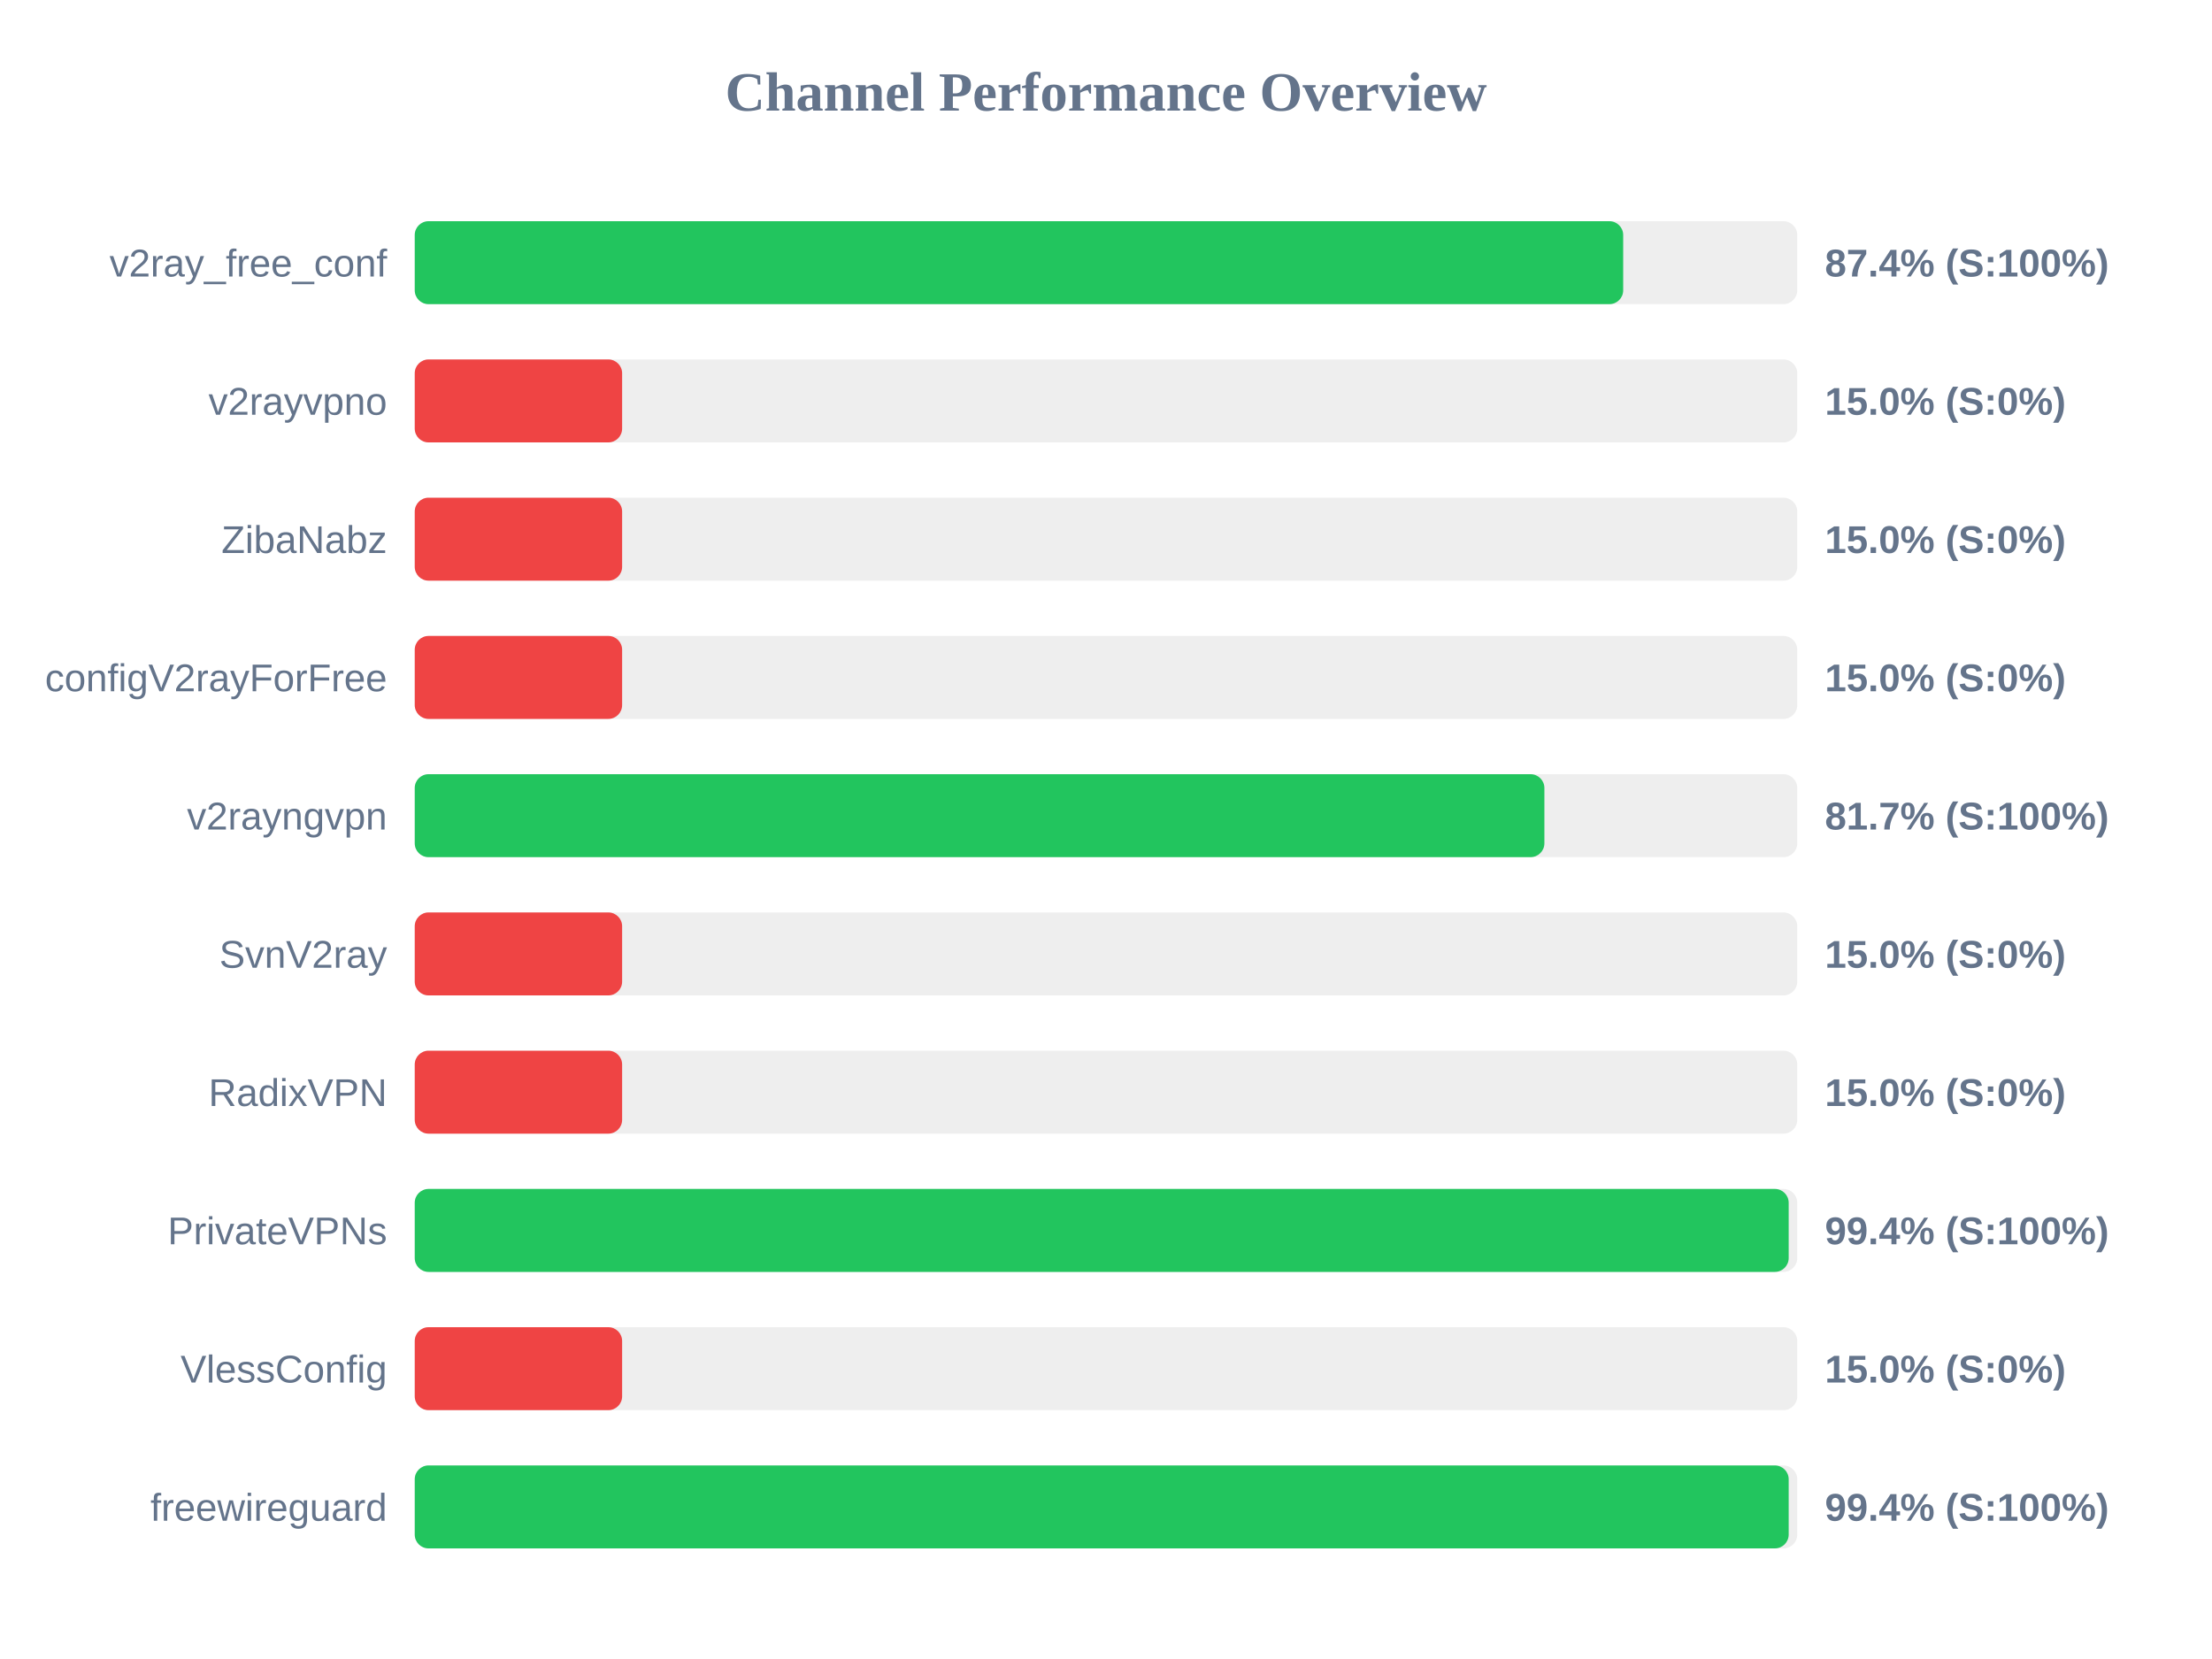
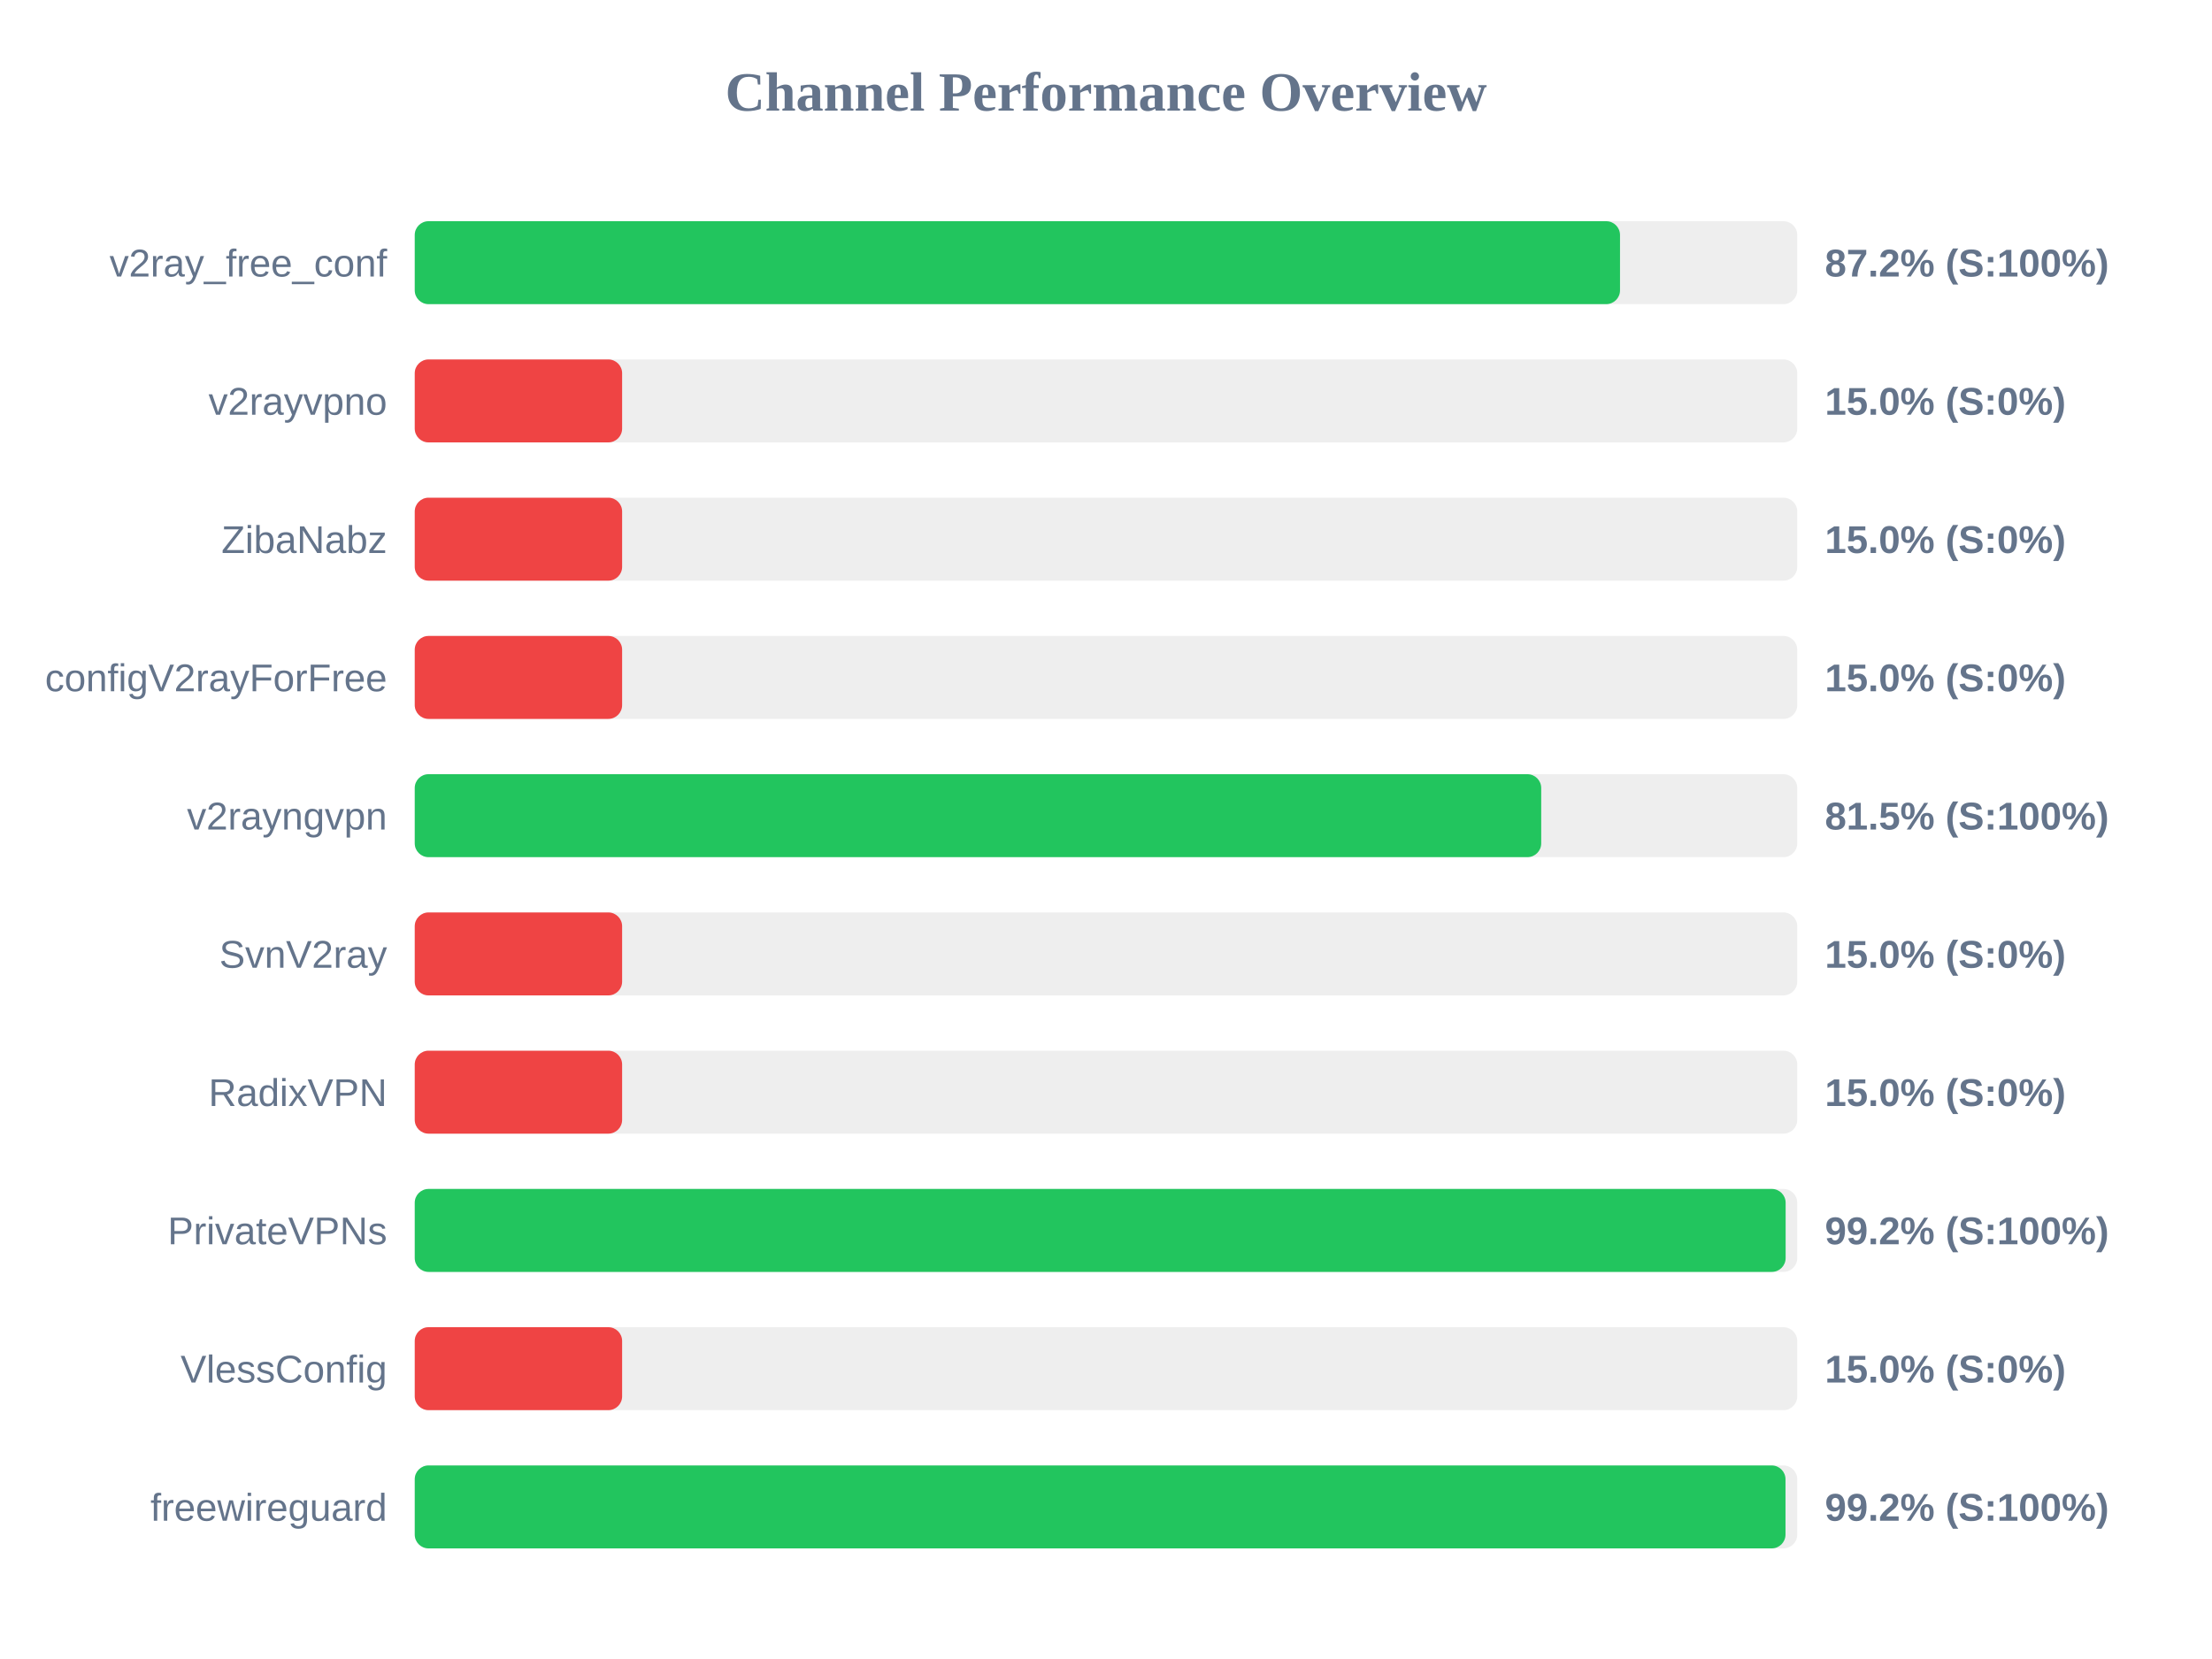
<svg xmlns="http://www.w3.org/2000/svg" width="800" height="600" version="1.1">
  <style>
        .row { font: 14px Arial; fill: #64748b; }
        .score { font: bold 14px Arial; fill: #64748b; }
    </style>
  <text x="400" y="40" text-anchor="middle" font-size="20px" font-weight="bold" fill="#64748b">Channel Performance Overview</text>
  <rect x="150" y="80" width="500" height="30" fill="#eee" rx="5" />
-   <rect x="150" y="80" width="437.05" height="30" fill="#22c55e" rx="5" />
+   <rect x="150" y="80" width="435.9" height="30" fill="#22c55e" rx="5" />
  <text x="140" y="100" text-anchor="end" class="row">v2ray_free_conf</text>
-   <text x="660" y="100" text-anchor="start" class="score">87.4% (S:100%)</text>
+   <text x="660" y="100" text-anchor="start" class="score">87.2% (S:100%)</text>
  <rect x="150" y="130" width="500" height="30" fill="#eee" rx="5" />
  <rect x="150" y="130" width="75.0" height="30" fill="#ef4444" rx="5" />
  <text x="140" y="150" text-anchor="end" class="row">v2rayvpno</text>
  <text x="660" y="150" text-anchor="start" class="score">15.0% (S:0%)</text>
  <rect x="150" y="180" width="500" height="30" fill="#eee" rx="5" />
  <rect x="150" y="180" width="75.0" height="30" fill="#ef4444" rx="5" />
  <text x="140" y="200" text-anchor="end" class="row">ZibaNabz</text>
  <text x="660" y="200" text-anchor="start" class="score">15.0% (S:0%)</text>
  <rect x="150" y="230" width="500" height="30" fill="#eee" rx="5" />
  <rect x="150" y="230" width="75.0" height="30" fill="#ef4444" rx="5" />
  <text x="140" y="250" text-anchor="end" class="row">configV2rayForFree</text>
  <text x="660" y="250" text-anchor="start" class="score">15.0% (S:0%)</text>
  <rect x="150" y="280" width="500" height="30" fill="#eee" rx="5" />
-   <rect x="150" y="280" width="408.55" height="30" fill="#22c55e" rx="5" />
+   <rect x="150" y="280" width="407.4" height="30" fill="#22c55e" rx="5" />
  <text x="140" y="300" text-anchor="end" class="row">v2rayngvpn</text>
-   <text x="660" y="300" text-anchor="start" class="score">81.7% (S:100%)</text>
+   <text x="660" y="300" text-anchor="start" class="score">81.5% (S:100%)</text>
  <rect x="150" y="330" width="500" height="30" fill="#eee" rx="5" />
  <rect x="150" y="330" width="75.0" height="30" fill="#ef4444" rx="5" />
  <text x="140" y="350" text-anchor="end" class="row">SvnV2ray</text>
  <text x="660" y="350" text-anchor="start" class="score">15.0% (S:0%)</text>
  <rect x="150" y="380" width="500" height="30" fill="#eee" rx="5" />
  <rect x="150" y="380" width="75.0" height="30" fill="#ef4444" rx="5" />
  <text x="140" y="400" text-anchor="end" class="row">RadixVPN</text>
  <text x="660" y="400" text-anchor="start" class="score">15.0% (S:0%)</text>
  <rect x="150" y="430" width="500" height="30" fill="#eee" rx="5" />
-   <rect x="150" y="430" width="496.9" height="30" fill="#22c55e" rx="5" />
+   <rect x="150" y="430" width="495.8" height="30" fill="#22c55e" rx="5" />
  <text x="140" y="450" text-anchor="end" class="row">PrivateVPNs</text>
-   <text x="660" y="450" text-anchor="start" class="score">99.4% (S:100%)</text>
+   <text x="660" y="450" text-anchor="start" class="score">99.2% (S:100%)</text>
  <rect x="150" y="480" width="500" height="30" fill="#eee" rx="5" />
  <rect x="150" y="480" width="75.0" height="30" fill="#ef4444" rx="5" />
  <text x="140" y="500" text-anchor="end" class="row">VlessConfig</text>
  <text x="660" y="500" text-anchor="start" class="score">15.0% (S:0%)</text>
  <rect x="150" y="530" width="500" height="30" fill="#eee" rx="5" />
-   <rect x="150" y="530" width="496.9" height="30" fill="#22c55e" rx="5" />
+   <rect x="150" y="530" width="495.75" height="30" fill="#22c55e" rx="5" />
  <text x="140" y="550" text-anchor="end" class="row">freewireguard</text>
-   <text x="660" y="550" text-anchor="start" class="score">99.4% (S:100%)</text>
+   <text x="660" y="550" text-anchor="start" class="score">99.2% (S:100%)</text>
</svg>
